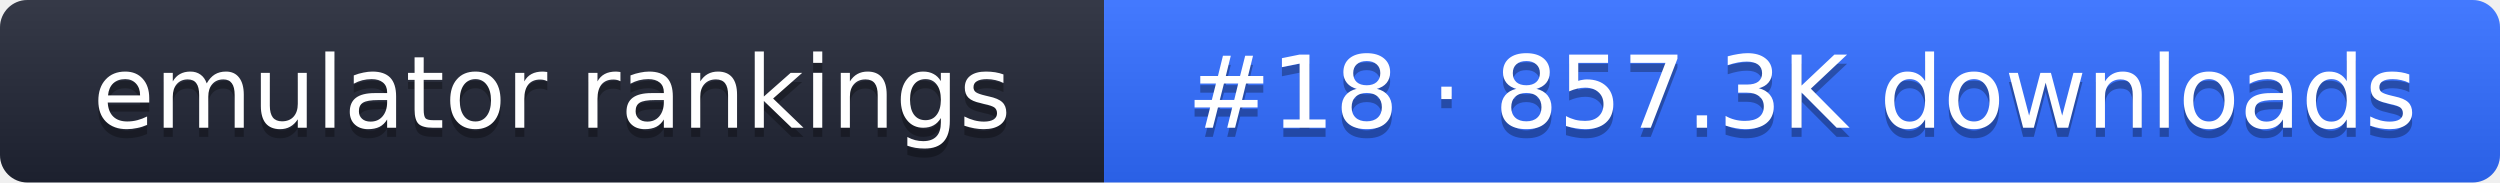
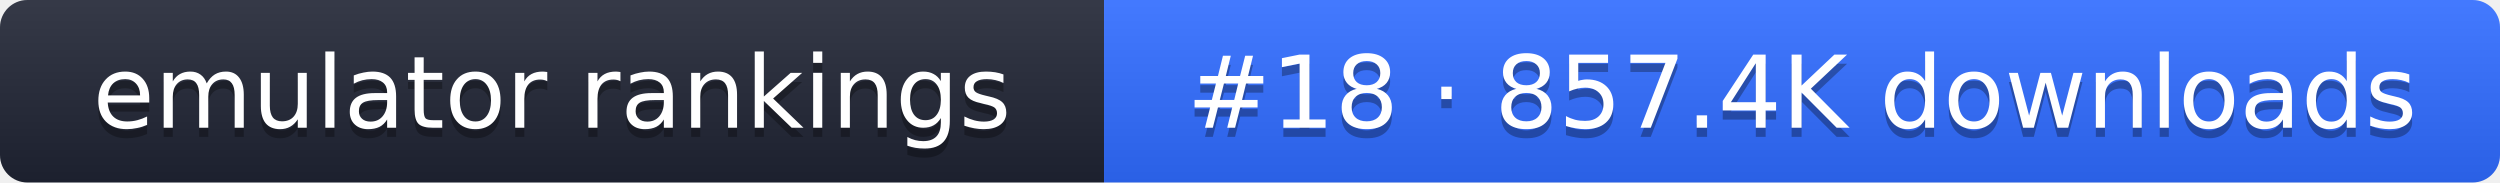
- <svg xmlns="http://www.w3.org/2000/svg" width="274" height="20" role="img" aria-label="emulator rankings: #18 · 857.3K downloads">
+ <svg xmlns="http://www.w3.org/2000/svg" width="274" height="20" role="img" aria-label="emulator rankings: #18 · 857.4K downloads">
  <linearGradient id="g" x2="0" y2="100%">
    <stop offset="0" stop-color="#fff" stop-opacity=".1" />
    <stop offset="1" stop-opacity=".1" />
  </linearGradient>
  <clipPath id="r">
    <rect width="274" height="20" rx="3" fill="#fff" />
  </clipPath>
  <g clip-path="url(#r)">
    <rect width="121" height="20" fill="#1f2433" />
    <rect x="121" width="153" height="20" fill="#2f6bff" />
    <rect width="274" height="20" fill="url(#g)" />
  </g>
  <g fill="#fff" text-anchor="middle" font-family="Verdana,DejaVu Sans,sans-serif" font-size="11">
    <text x="60.5" y="15" fill="#010101" fill-opacity=".3">emulator rankings</text>
    <text x="60.5" y="14">emulator rankings</text>
-     <text x="197.5" y="15" fill="#010101" fill-opacity=".3">#18 · 857.3K downloads</text>
-     <text x="197.5" y="14">#18 · 857.3K downloads</text>
+     <text x="197.5" y="15" fill="#010101" fill-opacity=".3">#18 · 857.4K downloads</text>
+     <text x="197.5" y="14">#18 · 857.4K downloads</text>
  </g>
</svg>
